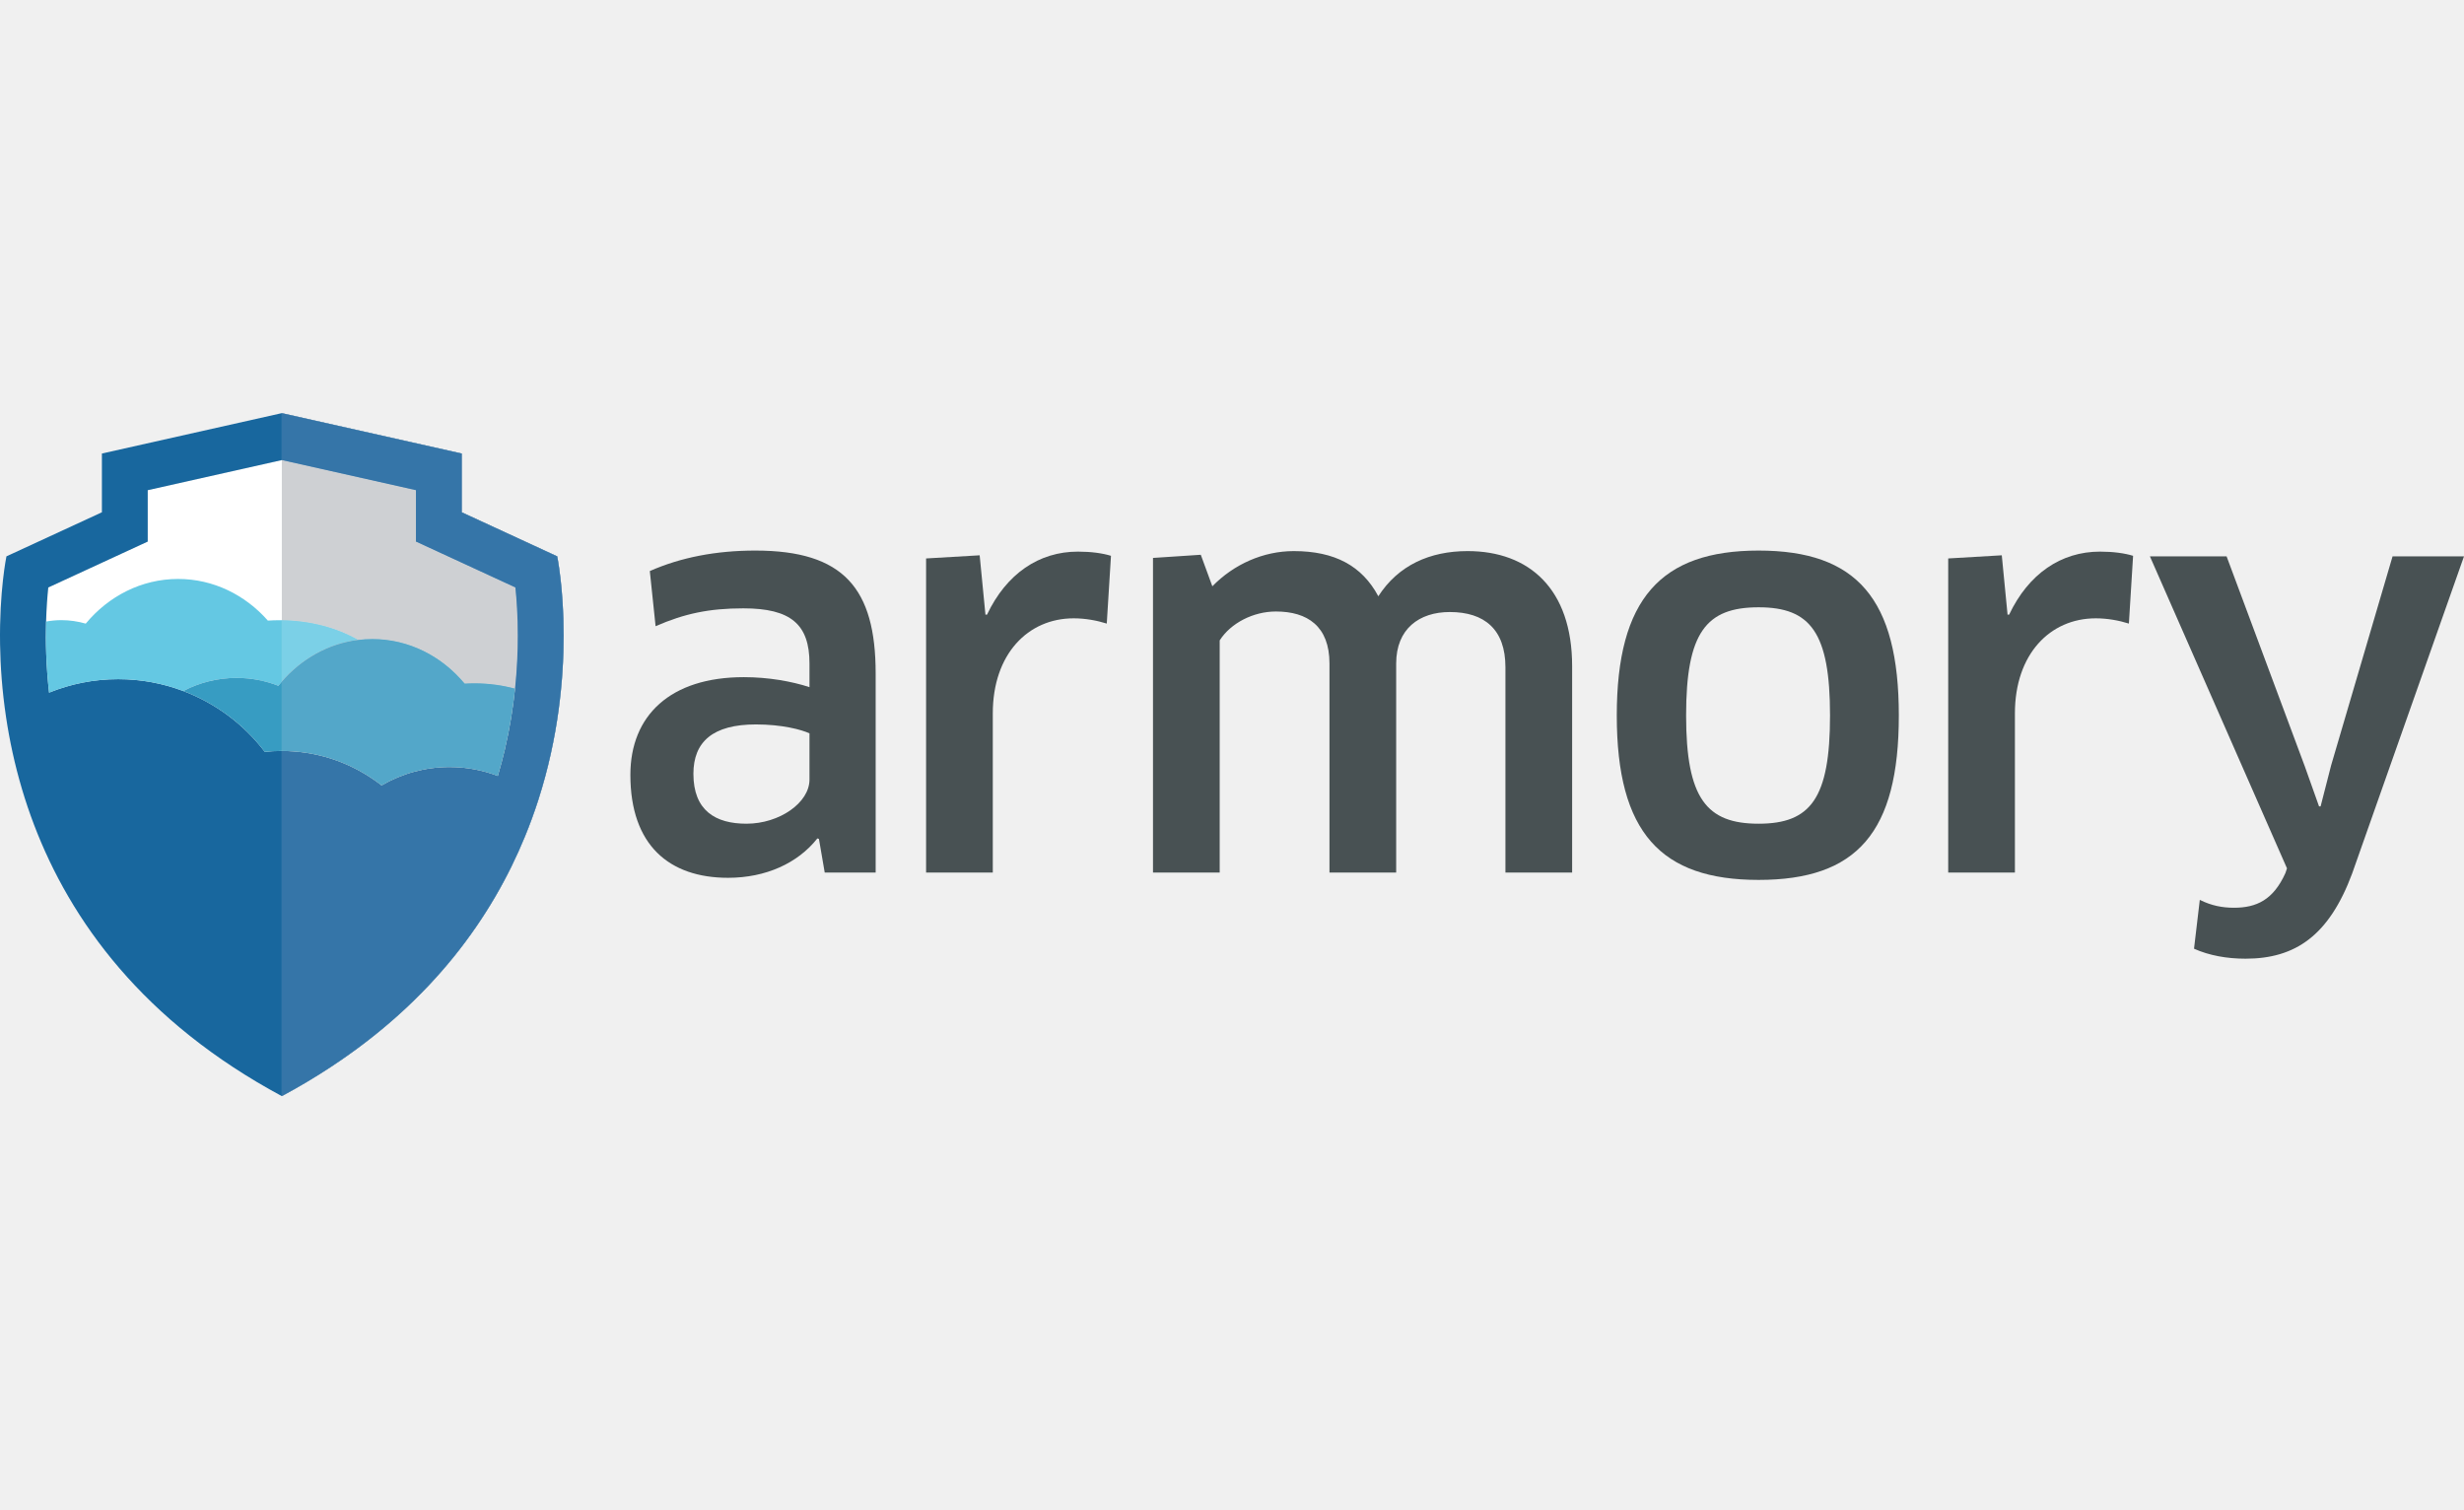
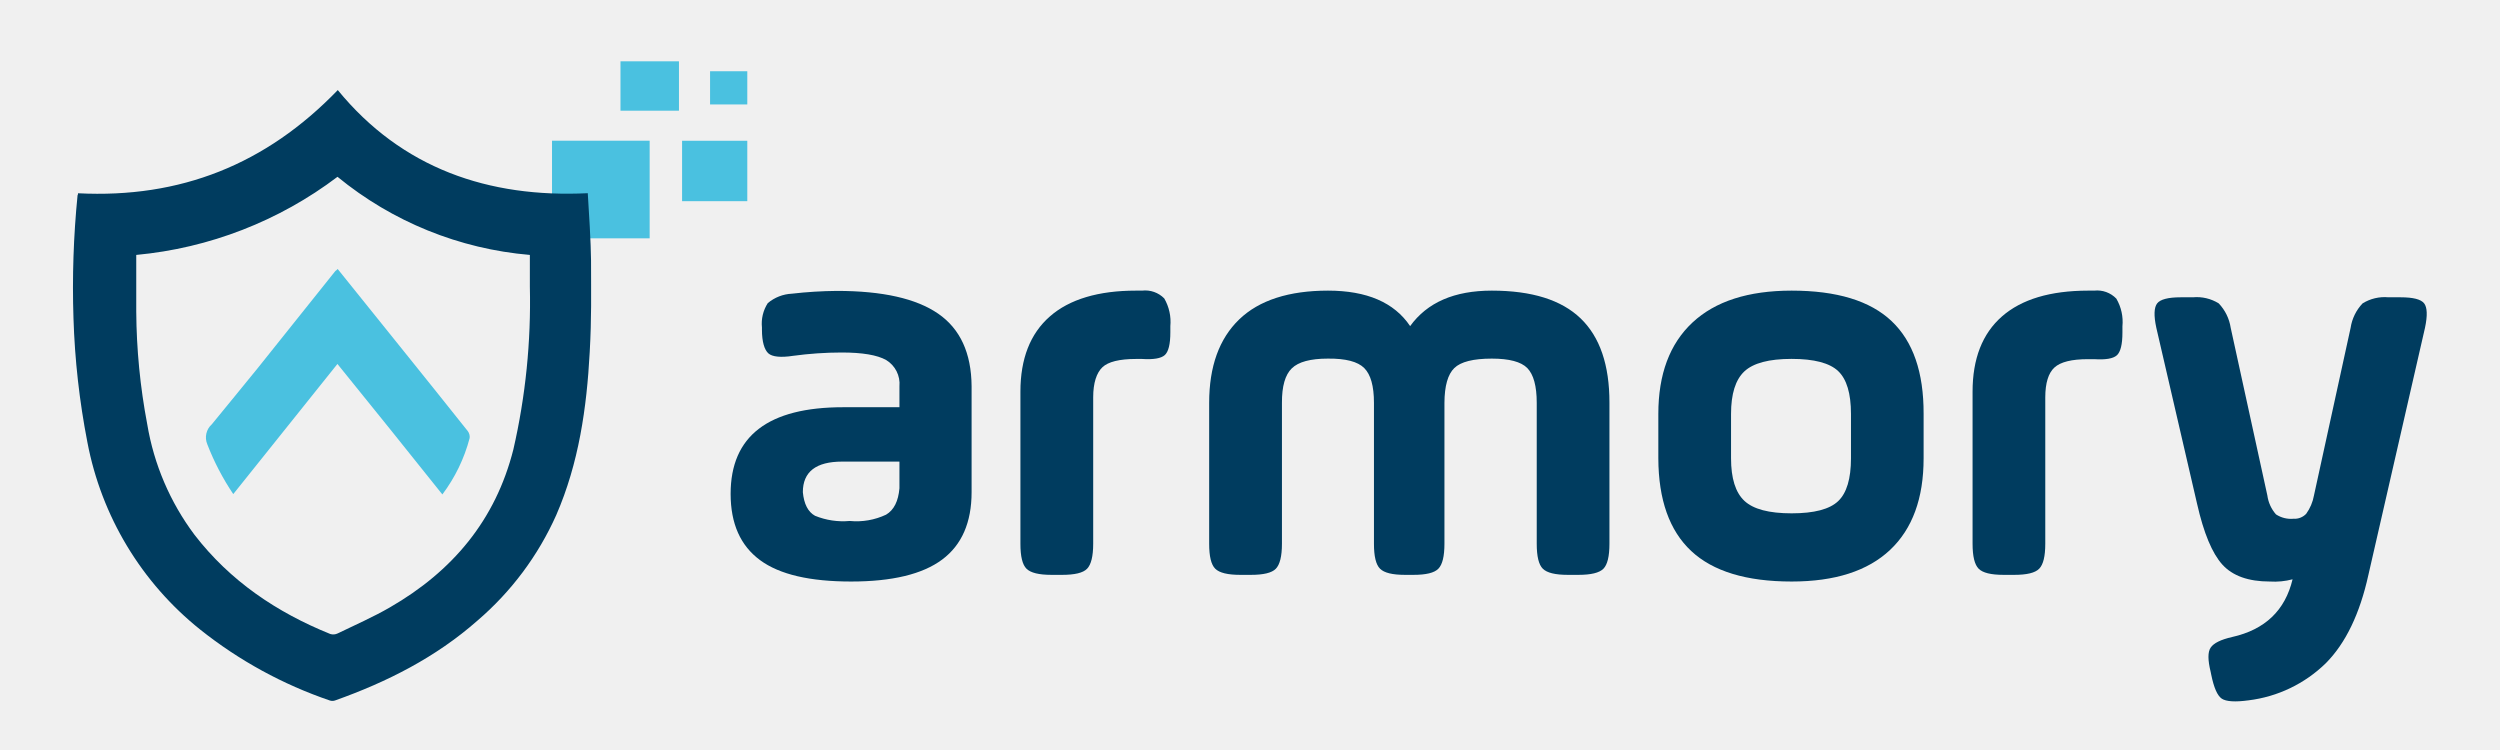
- <svg xmlns="http://www.w3.org/2000/svg" id="master-artboard" viewBox="0 0 400 245" version="1.1" x="0px" y="0px" style="enable-background:new 0 0 850.4 1133.9;" width="400px" height="245px">
+ <svg xmlns="http://www.w3.org/2000/svg" id="Layer_1" data-name="Layer 1" viewBox="0 0 360 108">
  <defs>
-     <clipPath clipPathUnits="userSpaceOnUse" id="clipPath16">
-       <path d="m 0,164.41 195.59,0 L 195.59,0 0,0 0,164.41 z" id="path18" />
-     </clipPath>
-     <clipPath id="a">
-       <path d="M30.928 118.27l5.712 6.383 19.922-23.758zm5.712-31.583v8.618l30.649-4.286zm25.355-19.565l-5.758 6.382L81.87 90.879zm31.856 2.422l-8.545.885 7.477 30.14zm22.104 23.199l-6.966-5.031-14.535 27.39zm.928 32.096l-1.81-8.432-29.07 10.621zm-20.71 24.456l4.272-7.5-28.698-11.6zm-31.717 4.24l8.173-2.656-13.56-27.904zM38.033 135.46l7.848 3.494 8.544-29.86zm-7.523-31.211l3.483 7.873 26.284-16.444zm15.185-28.23l-2.647 8.2 30.463 5.403zm30.138-10.76l-7.476 4.285 19.085 24.503zm29.58 12.204l-8.405-1.816-2.182 30.978zm13.839 28.929l-5.062-6.988-22.29 21.568zm-9.01 30.745l.883-8.572-30.927 1.072zM83.032 154l6.362-5.776-23.683-19.985zm-31.485-5.776h8.591l-4.318-30.745zM18 16.903v27.925h10.069c8.18 0 13.53-5.585 13.53-13.845 0-8.26-5.31-14.08-13.609-14.08zm33.156-.472c-4.011 0-6.686 2.32-6.686 5.82 0 1.889.826 3.462 2.4 4.445 1.415.826 3.303 1.337 6.41 1.77l4.17.511v.512c0 2.95-1.141 4.208-3.658 4.208-2.321 0-3.698-1.22-3.855-3.461H45.1c.315 4.208 3.619 6.804 8.693 6.804 5.82 0 8.416-2.478 8.416-8.18v-5.861c0-2.675.197-4.72.59-6.096h-4.72a27.566 27.566 0 0 0-.314 3.382c-.944-2.4-3.422-3.854-6.608-3.854zm14.16 16.716v3.421h3.54v4.956l4.72 1.888v-6.844h4.798v-3.421h-4.799v-9.4c0-2.125.905-3.108 2.871-3.108.787 0 1.298.079 1.928.236v-3.972c-1.141-.236-2.006-.354-3.226-.354-4.72 0-6.293 2.478-6.293 6.45v10.148zm17.148 6.686v4.916h5.113v-4.916zm.236-22.93v19.665h4.72V16.903zm18.958-.472c-5.86 0-9.636 4.05-9.636 10.305 0 6.41 3.697 10.304 9.675 10.304 4.877 0 8.063-2.596 8.653-7.08l-4.602-.747c-.314 2.675-1.848 4.13-4.169 4.13-2.91 0-4.72-2.438-4.72-6.49 0-4.247 1.77-6.686 4.799-6.686 2.36 0 3.815 1.455 4.248 4.209l4.444-.905c-.708-4.366-4.012-7.04-8.692-7.04zm18.21 0c-4.012 0-6.686 2.32-6.686 5.82 0 1.889.826 3.462 2.4 4.445 1.415.826 3.303 1.337 6.41 1.77l4.17.511v.512c0 2.95-1.141 4.208-3.659 4.208-2.32 0-3.697-1.22-3.854-3.461h-4.838c.315 4.208 3.619 6.804 8.692 6.804 5.821 0 8.417-2.478 8.417-8.18v-5.861c0-2.675.197-4.72.59-6.096h-4.72a27.544 27.544 0 0 0-.314 3.382c-.944-2.4-3.422-3.854-6.608-3.854zm1.534 3.343c2.91 0 4.877 2.045 4.877 5.192v1.258l-4.444-.668c-2.596-.433-3.776-1.377-3.776-3.068 0-1.652 1.259-2.714 3.343-2.714zm-68.712 0c2.91 0 4.877 2.045 4.877 5.192v1.258l-4.444-.668c-2.596-.433-3.776-1.377-3.776-3.068 0-1.652 1.259-2.714 3.343-2.714zm-29.616 1.101h4.759c5.428 0 8.456 4.563 8.456 10.108 0 5.664-2.91 9.872-8.377 9.872h-4.838z" clip-rule="evenodd" />
-     </clipPath>
-     <clipPath id="b">
-       <path d="M0 0h149v171H0z" />
-     </clipPath>
-     <clipPath id="c">
-       <path d="M0 747h714V0H0z" />
-     </clipPath>
-     <clipPath id="d">
-       <path d="M0 747h714V0H0z" />
-     </clipPath>
-     <clipPath id="e">
-       <path d="M0 747h714V0H0z" />
-     </clipPath>
-     <clipPath id="f">
-       <path d="M0 747h714V0H0z" />
-     </clipPath>
-     <clipPath id="g">
-       <path d="M0 747h714V0H0z" />
-     </clipPath>
-     <clipPath id="h">
-       <path d="M0 747h714V0H0z" />
-     </clipPath>
-     <clipPath id="i">
-       <path d="M0 747h714V0H0z" />
-     </clipPath>
-     <clipPath id="j">
-       <path d="M0 747h714V0H0z" />
-     </clipPath>
-     <clipPath id="path-1">
-       <path d="M0 432h432V0H0z" />
-     </clipPath>
-     <clipPath id="path-2">
-       <path d="M181.472 265.113l34.527-34.249 34.534 34.249-34.534 71.545z" />
-     </clipPath>
-     <radialGradient id="gradient-1" spreadMethod="pad" gradientTransform="matrix(-65.1427 0 0 65.1427 247.822 264.472)" gradientUnits="userSpaceOnUse" r="1" cy="0" cx="0" fy="0" fx="0">
-       <stop offset="0" stop-color="#0068ab" />
-       <stop offset=".263" stop-color="#0068ab" />
-       <stop offset="1" stop-color="#133e67" />
-     </radialGradient>
-     <clipPath id="path-3">
-       <path d="M215.999 230.864l43.911-43.559h28.513l-37.89 77.808z" />
-     </clipPath>
-     <radialGradient id="gradient-2" spreadMethod="pad" gradientTransform="matrix(-67.47137 0 0 67.47137 249.63 265.508)" gradientUnits="userSpaceOnUse" r="1" cy="0" cx="0" fy=".166" fx=".307">
-       <stop offset="0" stop-color="#2688c8" />
-       <stop offset="1" stop-color="#0068ab" />
-     </radialGradient>
-     <clipPath id="path-4">
-       <path d="M143.574 187.305h28.514l43.911 43.559-34.527 34.249z" />
-     </clipPath>
-     <linearGradient id="gradient-3" gradientTransform="matrix(72.4252 0 0 -72.4252 143.574 226.209)" gradientUnits="userSpaceOnUse" x2="1">
-       <stop offset="0" stop-color="#92c0dd" />
-       <stop offset="1" stop-color="#c4daeb" />
-     </linearGradient>
-     <path id="SVGID_1_" d="M650 800.5c0 32.3-26.5 58.8-58.8 58.8H70.4c-32.3 0-58.8-26.5-58.8-58.8V69c0-32.3 26.5-58.8 58.8-58.8h520.7c32.3 0 58.8 26.5 58.8 58.8v731.5h.1z" />
-     <path id="SVGID_4_" d="M210.8 250.5l19.4-56.1s15.4-44.5 63.1-27.6c43.6 15.4 49.8-2.1 70.2-5.1 28.2-4.1 44.5 7.7 49.8 28.2s18.4 60.1 18.4 60.1l17.3 1.8c.7-7.9 14.3-131.4-126.9-117.4-10.9-1.5-130.3-20.9-124.5 117.4l13.2-1.3z" />
+     <style>.cls-1{fill:#4ac1e0;}.cls-2{fill:#003c5f;}</style>
  </defs>
-   <rect id="ee-background" x="0" y="0" width="400" height="245" style="fill: white; fill-opacity: 0; pointer-events: none;" />
-   <g transform="matrix(0.2806466, 0, 0, 0.2806466, 0.00001969001, 67.06482)">
-     <g transform="matrix(1.333333,0,0,-1.333333,0,395.0533)" id="g10">
-       <g transform="scale(0.1)" id="g12">
-         <path id="path14" style="fill:#485153;fill-opacity:1;fill-rule:nonzero;stroke:none" d="m 3511.8,1573.73 c -34.19,15.95 -118.49,38.74 -232.43,38.74 -186.84,0 -271.16,-75.2 -271.16,-214.19 0,-159.51 95.71,-216.48 230.15,-216.48 143.54,0 273.44,91.14 273.44,191.41 z m 41,-458 -6.83,2.27 c -84.32,-107.09 -223.3,-170.898 -387.37,-170.898 -255.2,0 -423.82,141.278 -423.82,446.618 0,257.5 173.17,423.82 492.18,423.82 107.09,0 207.35,-18.22 284.84,-43.3 v 102.55 c 0,170.9 -82.03,239.26 -287.12,239.26 -148.11,0 -255.21,-22.79 -380.53,-77.48 l -25.06,239.26 c 134.44,59.24 287.1,88.87 458,88.87 382.81,0 521.81,-164.07 521.81,-533.2 V 969.898 h -221.03 l -25.07,145.832" />
-         <path id="path16" style="fill:#485153;fill-opacity:1;fill-rule:nonzero;stroke:none" d="M 4017.67,969.898 V 2332.52 l 232.42,13.67 25.06,-257.48 h 6.84 c 84.3,177.73 225.59,273.43 394.2,273.43 56.97,0 107.1,-6.83 143.56,-18.23 l -18.24,-293.95 c -43.3,13.68 -93.4,22.79 -143.55,22.79 -198.23,0 -350.9,-154.94 -350.9,-412.42 V 969.898 h -289.39" />
-         <path id="path-5" style="fill:#485153;fill-opacity:1;fill-rule:nonzero;stroke:none" d="m 6531.01,969.898 v 890.942 c 0,164.06 -91.15,239.25 -241.53,239.25 -132.17,0 -232.43,-72.91 -232.43,-223.3 V 969.898 h -289.37 v 906.892 c 0,161.78 -95.71,225.59 -232.43,225.59 -97.98,0 -195.96,-50.14 -243.81,-125.33 V 969.898 H 5002.05 V 2334.8 l 207.35,13.67 50.14,-136.72 c 93.42,95.71 221.03,152.67 353.18,152.67 177.74,0 296.23,-63.8 366.87,-195.97 86.58,134.44 223.29,195.97 387.35,195.97 266.61,0 453.46,-164.06 453.46,-499.02 V 969.898 h -289.39" />
-         <path id="path20" style="fill:#485153;fill-opacity:1;fill-rule:nonzero;stroke:none" d="m 7629.33,1181.8 c 225.58,0 309.89,109.38 309.89,469.42 0,360.01 -84.31,469.38 -309.89,469.38 -227.87,0 -314.45,-109.37 -314.45,-469.38 0,-360.04 88.87,-469.42 314.45,-469.42 z m 0,-243.808 c -423.82,0 -615.23,205.078 -615.23,713.228 0,505.85 191.41,715.48 615.23,715.48 426.11,0 608.39,-209.63 608.39,-715.48 0,-508.15 -182.28,-713.228 -608.39,-713.228" />
-         <path id="path22" style="fill:#485153;fill-opacity:1;fill-rule:nonzero;stroke:none" d="M 8451.93,969.898 V 2332.52 l 232.43,13.67 25.05,-257.48 h 6.84 c 84.31,177.73 225.6,273.43 394.2,273.43 56.97,0 107.1,-6.83 143.56,-18.23 l -18.23,-293.95 c -43.3,13.68 -93.42,22.79 -143.55,22.79 -198.25,0 -350.9,-154.94 -350.9,-412.42 V 969.898 h -289.4" />
-         <path id="path24" style="fill:#485153;fill-opacity:1;fill-rule:nonzero;stroke:none" d="m 9914.82,967.621 6.85,20.5 -594.73,1353.519 h 332.68 l 339.51,-911.46 61.57,-173.18 h 6.8 l 45.6,177.73 266.6,906.91 h 309.9 L 10204.2,965.34 C 10104,696.461 9958.13,596.199 9741.65,596.199 c -79.76,0 -157.22,13.672 -223.3,43.301 l 25.06,211.898 c 50.13,-25.066 97.99,-34.179 148.11,-34.179 97.98,0 170.89,34.179 223.3,150.402" />
-         <path id="path26" style="fill:#ffffff;fill-opacity:1;fill-rule:nonzero;stroke:none" d="m 1919.94,2352.36 -115.46,53.28 v 222.97 l -581.8,130.6 -0.01,0.01 -581.815,-130.61 V 2532.8 2405.64 L 525.402,2352.36 209.445,2206.53 c -4.054,-38.97 -7.836,-89.1 -9.523,-147.67 -2.481,-86.28 -0.16,-191.36 13.004,-308.46 92.625,37.52 193.797,58.38 299.89,58.38 99.336,0 194.364,-18.27 282.09,-51.4 141.399,-53.41 263.734,-145.65 353.854,-263.84 24.29,2.54 48.94,3.89 73.91,3.89 130.92,0 253.34,-36 358.24,-98.41 25.94,-15.45 50.86,-32.43 74.51,-50.98 86.65,50.59 187.36,79.71 294.94,79.71 73.72,0 144.21,-13.75 209.2,-38.6 11.22,37.82 21.51,76.08 30.61,114.91 21.67,92.5 35.6,181.2 44.22,263.78 19.68,188.72 11.23,345.02 1.48,438.7 l -315.93,145.82" />
-         <path id="path28" style="fill:#18679e;fill-opacity:1;fill-rule:nonzero;stroke:none" d="m 2234.39,1767.84 c -8.62,-82.58 -22.55,-171.28 -44.22,-263.78 -9.1,-38.83 -19.39,-77.09 -30.61,-114.91 -64.99,24.85 -135.48,38.6 -209.2,38.6 -107.58,0 -208.29,-29.12 -294.94,-79.71 -23.65,18.55 -48.57,35.53 -74.51,50.98 -104.9,62.41 -227.32,98.41 -358.24,98.41 -24.97,0 -49.62,-1.35 -73.91,-3.89 -90.12,118.19 -212.455,210.43 -353.854,263.84 -87.726,33.13 -182.754,51.4 -282.09,51.4 -106.093,0 -207.265,-20.86 -299.89,-58.38 -13.164,117.1 -15.485,222.18 -13.004,308.46 1.687,58.57 5.469,108.7 9.523,147.67 l 315.957,145.83 115.453,53.28 v 127.16 95.81 l 581.815,130.61 0.01,-0.01 581.8,-130.6 v -95.81 -127.16 l 115.46,-53.28 315.93,-145.82 c 9.75,-93.68 18.2,-249.98 -1.48,-438.7 m -231.17,764.96 v 254.87 l -780.54,175.22 h -0.01 L 442.117,2787.67 V 2532.8 L 27.949,2341.64 c 0,0 -31.379,-150.76 -27.641,-382.69 C 1.816,1865.48 9.078,1758.81 26.352,1643.52 41.18,1544.51 63.438,1439.17 95.867,1330.29 215.785,927.648 474.949,477.332 1012.66,124.801 1078.46,81.66 1148.27,39.941 1222.67,0 l 0.01,0.012 C 1297.03,39.922 1366.79,81.609 1432.54,124.711 c 447.95,293.648 702.53,655.121 844.4,1000.419 21.92,53.32 41.24,106.26 58.07,158.5 44.35,137.63 72.05,270.35 88.61,392.63 52.12,384.67 -6.24,665.38 -6.24,665.38 l -414.16,191.16" />
-         <path id="path30" style="fill:#64c8e3;fill-opacity:1;fill-rule:nonzero;stroke:none" d="m 794.906,1757.38 c 69.211,36.25 147.903,56.85 231.444,56.85 63.95,0 125.03,-12.14 181.23,-34.03 86.09,108.16 208.1,181.77 346,198.91 -92.99,53.44 -211.39,85.52 -340.4,85.52 -17.24,0 -34.25,-0.64 -51.08,-1.75 -98.08,111.26 -236.225,180.68 -389.424,180.68 -159.137,0 -302.11,-74.85 -400.711,-193.75 -33.754,9.61 -69.258,15.08 -106.094,15.08 -22.531,0 -44.473,-2.34 -65.949,-6.03 -2.481,-86.28 -0.16,-191.36 13.004,-308.46 92.625,37.52 193.797,58.38 299.89,58.38 99.336,0 194.364,-18.27 282.09,-51.4" />
-         <path id="path32" style="fill:#379cc2;fill-opacity:1;fill-rule:nonzero;stroke:none" d="m 2057.72,1790.95 c -14.09,0 -28.01,-0.52 -41.8,-1.33 -98.59,118.68 -241.44,193.35 -400.41,193.35 -20.95,0 -41.6,-1.33 -61.93,-3.86 -137.9,-17.14 -259.91,-90.75 -346,-198.91 -56.2,21.89 -117.28,34.03 -181.23,34.03 -83.541,0 -162.233,-20.6 -231.444,-56.85 141.399,-53.41 263.734,-145.65 353.854,-263.84 24.29,2.54 48.94,3.89 73.9,3.89 130.93,0 253.35,-36 358.25,-98.42 25.94,-15.44 50.86,-32.42 74.51,-50.97 86.65,50.59 187.36,79.71 294.94,79.71 73.72,0 144.21,-13.75 209.2,-38.6 11.22,37.82 21.51,76.08 30.61,114.91 21.67,92.5 35.6,181.2 44.22,263.78 -54.89,14.88 -114.41,23.11 -176.67,23.11" />
-         <path id="path34" style="fill:#ced0d3;fill-opacity:1;fill-rule:nonzero;stroke:none" d="m 2234.39,1767.84 c -54.89,14.88 -114.41,23.11 -176.67,23.11 -14.09,0 -28.01,-0.52 -41.8,-1.33 -98.59,118.68 -241.44,193.35 -400.41,193.35 -20.95,0 -41.6,-1.33 -61.93,-3.86 -130.02,-16.16 -245.92,-82.52 -330.9,-180.71 v 0 c 84.98,98.19 200.88,164.55 330.9,180.71 -90.7,52.13 -205.58,83.93 -330.9,85.46 v 694.64 l 581.8,-130.6 v -95.81 -127.16 l 115.46,-53.28 315.93,-145.82 c 5.43,-52.15 10.45,-123.7 10.45,-209.44 -0.01,-68.29 -3.21,-145.59 -11.93,-229.26 v 0" />
-         <path id="path36" style="fill:#ced0d3;fill-opacity:1;fill-rule:nonzero;stroke:none" d="M 1222.68,0.012 V 1497.43 c 130.92,-0.01 253.34,-36 358.23,-98.42 25.94,-15.44 50.86,-32.42 74.51,-50.97 86.65,50.59 187.36,79.71 294.94,79.71 73.72,0 144.21,-13.75 209.2,-38.6 11.22,37.82 21.51,76.08 30.61,114.91 21.67,92.5 35.6,181.2 44.22,263.78 v 0 0 c 8.72,83.67 11.92,160.97 11.93,229.26 0,85.74 -5.02,157.29 -10.45,209.44 l -315.93,145.82 -115.46,53.28 v 127.16 95.81 l -581.8,130.6 v 203.68 l 780.54,-175.22 V 2532.8 l 414.16,-191.16 c 0,0 27.9,-134.19 27.89,-344.15 0,-93.71 -5.56,-202.52 -21.65,-321.23 -16.56,-122.28 -44.26,-255 -88.61,-392.63 -16.83,-52.24 -36.15,-105.18 -58.07,-158.5 C 2135.07,779.832 1880.49,418.359 1432.54,124.711 1366.79,81.609 1297.03,39.922 1222.68,0.012" />
-         <path id="path38" style="fill:#3575a8;fill-opacity:1;fill-rule:nonzero;stroke:none" d="M 1222.68,0.012 V 1497.43 c 130.92,-0.01 253.34,-36 358.23,-98.42 25.94,-15.44 50.86,-32.42 74.51,-50.97 86.65,50.59 187.36,79.71 294.94,79.71 73.72,0 144.21,-13.75 209.2,-38.6 11.22,37.82 21.51,76.08 30.61,114.91 21.67,92.5 35.6,181.2 44.22,263.78 v 0 0 c 8.72,83.67 11.92,160.97 11.93,229.26 0,85.74 -5.02,157.29 -10.45,209.44 l -315.93,145.82 -115.46,53.28 v 127.16 95.81 l -581.8,130.6 v 203.68 l 780.54,-175.22 V 2532.8 l 414.16,-191.16 c 0,0 27.9,-134.19 27.89,-344.15 0,-93.71 -5.56,-202.52 -21.65,-321.23 -16.56,-122.28 -44.26,-255 -88.61,-392.63 -16.83,-52.24 -36.15,-105.18 -58.07,-158.5 C 2135.07,779.832 1880.49,418.359 1432.54,124.711 1366.79,81.609 1297.03,39.922 1222.68,0.012" />
-         <path id="path40" style="fill:#ced0d3;fill-opacity:1;fill-rule:nonzero;stroke:none" d="m 1222.68,1798.4 v 266.17 c 125.32,-1.53 240.2,-33.33 330.9,-85.46 -130.02,-16.16 -245.92,-82.52 -330.9,-180.71" />
-         <path id="path42" style="fill:#7bd0e7;fill-opacity:1;fill-rule:nonzero;stroke:none" d="m 1222.68,1798.4 v 266.17 c 125.32,-1.53 240.2,-33.33 330.9,-85.46 -130.02,-16.16 -245.92,-82.52 -330.9,-180.71" />
-         <path id="path44" style="fill:#ced0d3;fill-opacity:1;fill-rule:nonzero;stroke:none" d="m 1655.42,1348.04 c -23.65,18.55 -48.57,35.53 -74.51,50.97 -104.89,62.42 -227.31,98.41 -358.23,98.42 v 300.97 c 84.98,98.19 200.88,164.55 330.9,180.71 20.33,2.53 40.98,3.86 61.93,3.86 158.97,0 301.82,-74.67 400.41,-193.35 13.79,0.81 27.71,1.33 41.8,1.33 62.26,0 121.78,-8.23 176.67,-23.11 v 0 0 c -8.62,-82.58 -22.55,-171.28 -44.22,-263.78 -9.1,-38.83 -19.39,-77.09 -30.61,-114.91 -64.99,24.85 -135.48,38.6 -209.2,38.6 -107.58,0 -208.29,-29.12 -294.94,-79.71" />
-         <path id="path46" style="fill:#53a7c9;fill-opacity:1;fill-rule:nonzero;stroke:none" d="m 1655.42,1348.04 c -23.65,18.55 -48.57,35.53 -74.51,50.97 -104.89,62.42 -227.31,98.41 -358.23,98.42 v 300.97 c 84.98,98.19 200.88,164.55 330.9,180.71 20.33,2.53 40.98,3.86 61.93,3.86 158.97,0 301.82,-74.67 400.41,-193.35 13.79,0.81 27.71,1.33 41.8,1.33 62.26,0 121.78,-8.23 176.67,-23.11 v 0 0 c -8.62,-82.58 -22.55,-171.28 -44.22,-263.78 -9.1,-38.83 -19.39,-77.09 -30.61,-114.91 -64.99,24.85 -135.48,38.6 -209.2,38.6 -107.58,0 -208.29,-29.12 -294.94,-79.71" />
-       </g>
-     </g>
-   </g>
+   <rect class="cls-1" x="79.49" y="20.26" width="14.06" height="14.06" />
+   <rect class="cls-1" x="98.22" y="20.27" width="9.39" height="8.7" />
+   <rect class="cls-1" x="89.35" y="8.83" width="8.42" height="7.11" />
+   <rect class="cls-1" x="102.25" y="10.26" width="5.36" height="4.78" />
+   <path class="cls-2" d="M11.24,27.83c14.7.75,27.05-4.13,37.4-14.86,9.23,11.28,21.71,15.55,36,14.85.17,2.64.45,7.17.47,9.7,0,5,.09,8.12-.19,13.17-.43,8.05-1.57,16-4.82,23.48a43.21,43.21,0,0,1-11.35,15.2c-6,5.29-13,8.83-20.51,11.5a1.2,1.2,0,0,1-.75,0A62.12,62.12,0,0,1,28.83,90.66a45.38,45.38,0,0,1-16.25-27,111.55,111.55,0,0,1-2-17.85,134.14,134.14,0,0,1,.59-17.7C11.21,28.07,11.21,28.12,11.24,27.83Zm8.38,8.88c0,2.78,0,5.47,0,8.16A90,90,0,0,0,21.2,61.08,36.56,36.56,0,0,0,28,77c5.14,6.67,11.85,11.18,19.57,14.3a1.45,1.45,0,0,0,1.06-.09c2.52-1.22,5.1-2.35,7.52-3.75,9-5.19,15.21-12.55,17.78-22.76a94.91,94.91,0,0,0,2.37-23.4V36.71A50.39,50.39,0,0,1,48.6,25.46,56.78,56.78,0,0,1,19.62,36.71Z" />
+   <path class="cls-1" d="M48.62,38.73,58.2,50.64c3.06,3.81,6.12,7.61,9.16,11.44a1.38,1.38,0,0,1,.27,1,23.3,23.3,0,0,1-3.93,8.12c-5-6.26-10-12.5-15.11-18.79l-15,18.74A36.26,36.26,0,0,1,29.86,64a2.54,2.54,0,0,1,.65-2.91c2.2-2.7,4.42-5.38,6.61-8.09Q42.73,46,48.31,39C48.38,39,48.47,38.88,48.62,38.73Z" />
+   <path class="cls-2" d="M139.91,55.6V70.87q0,6.55-4.24,9.71t-13.11,3.16c-5.91,0-10.29-1-13.11-3.08s-4.24-5.24-4.24-9.55q0-12.48,16.23-12.47h8.08v-3a4,4,0,0,0-1.92-3.8q-1.92-1.08-6.4-1.08a52.53,52.53,0,0,0-7,.48c-1.76.27-3,.15-3.56-.36s-.92-1.64-.92-3.4v-.32a5.45,5.45,0,0,1,.84-3.51,5.82,5.82,0,0,1,3.48-1.36,61.36,61.36,0,0,1,6.47-.4q9.84,0,14.59,3.28T139.91,55.6ZM129.52,70.31V66.47h-8.24q-5.67,0-5.67,4.4c.16,1.7.74,2.84,1.75,3.4a10.66,10.66,0,0,0,5,.75,10,10,0,0,0,5.24-.91C128.73,73.44,129.36,72.17,129.52,70.31Z" />
+   <path class="cls-2" d="M157.42,57.2V78.3c0,1.81-.3,3-.88,3.6s-1.79.88-3.6.88h-1.52c-1.81,0-3-.29-3.6-.88s-.88-1.79-.88-3.6V56.4q0-7.12,4.24-10.83c2.82-2.48,7-3.72,12.39-3.72h.88a3.86,3.86,0,0,1,3.2,1.12,6.73,6.73,0,0,1,.88,4v.88c0,1.71-.27,2.8-.8,3.28s-1.63.67-3.28.56h-.88c-2.34,0-4,.4-4.83,1.2S157.42,55.12,157.42,57.2Z" />
+   <path class="cls-2" d="M184.6,58V78.3c0,1.81-.3,3-.88,3.6s-1.79.88-3.6.88H178.6c-1.81,0-3-.29-3.6-.88s-.88-1.79-.88-3.6V58c0-5.23,1.44-9.22,4.32-12s7.2-4.15,12.79-4.15,9.54,1.7,11.83,5.11c2.46-3.41,6.37-5.11,11.76-5.11q8.63,0,12.79,4T231.76,58V78.3q0,2.72-.87,3.6c-.59.59-1.79.88-3.6.88h-1.52c-1.81,0-3-.29-3.6-.88s-.88-1.79-.88-3.6V58q0-3.6-1.36-5c-.9-.91-2.61-1.36-5.11-1.36q-4,0-5.4,1.36T208,58V78.3c0,1.81-.29,3-.88,3.6s-1.78.88-3.6.88h-1.19c-1.82,0-3-.29-3.6-.88s-.88-1.79-.88-3.6V58q0-3.6-1.4-5t-5.24-1.36q-3.75,0-5.19,1.4T184.6,58Z" />
+   <path class="cls-2" d="M258,83.74q-9.77,0-14.47-4.4T238.8,66V59.6q0-8.57,4.92-13.16T258,41.85q9.75,0,14.39,4.39T277,59.6V66q0,8.64-4.83,13.19T258,83.74ZM266.54,66V59.6q0-4.41-1.84-6.16c-1.23-1.17-3.46-1.76-6.71-1.76s-5.52.6-6.8,1.8-1.92,3.24-1.92,6.12V66q0,4.32,1.92,6.12c1.28,1.2,3.54,1.8,6.8,1.8s5.48-.59,6.71-1.76S266.54,68.92,266.54,66Z" />
+   <path class="cls-2" d="M294.52,57.2V78.3c0,1.81-.29,3-.88,3.6s-1.79.88-3.6.88h-1.52c-1.81,0-3-.29-3.59-.88s-.88-1.79-.88-3.6V56.4q0-7.12,4.23-10.83t12.4-3.72h.88A3.84,3.84,0,0,1,304.75,43a6.65,6.65,0,0,1,.88,4v.88c0,1.71-.27,2.8-.8,3.28s-1.62.67-3.27.56h-.88q-3.53,0-4.84,1.2T294.52,57.2Z" />
+   <path class="cls-2" d="M321.22,47.2l5.28,24.15a5.16,5.16,0,0,0,1.24,2.72,3.93,3.93,0,0,0,2.51.63,2.32,2.32,0,0,0,1.84-.71,6.49,6.49,0,0,0,1.12-2.64l5.28-24.15a6.52,6.52,0,0,1,1.72-3.51,6,6,0,0,1,3.72-.88h1.75c1.82,0,2.95.29,3.4.88s.49,1.76.12,3.51l-8.15,35.58q-1.85,8.4-6.12,12.71a19.28,19.28,0,0,1-11.15,5.36q-2.88.39-3.84-.24c-.64-.43-1.14-1.58-1.52-3.44l-.08-.4c-.42-1.71-.44-2.88,0-3.52s1.43-1.14,3.08-1.52q7.11-1.59,8.71-8.31a10.23,10.23,0,0,1-3.27.32q-4.63,0-6.84-2.44t-3.64-8.75L310.51,47.2c-.38-1.75-.33-2.93.12-3.51s1.58-.88,3.4-.88h1.75a6,6,0,0,1,3.72.88A6.52,6.52,0,0,1,321.22,47.2Z" />
</svg>
